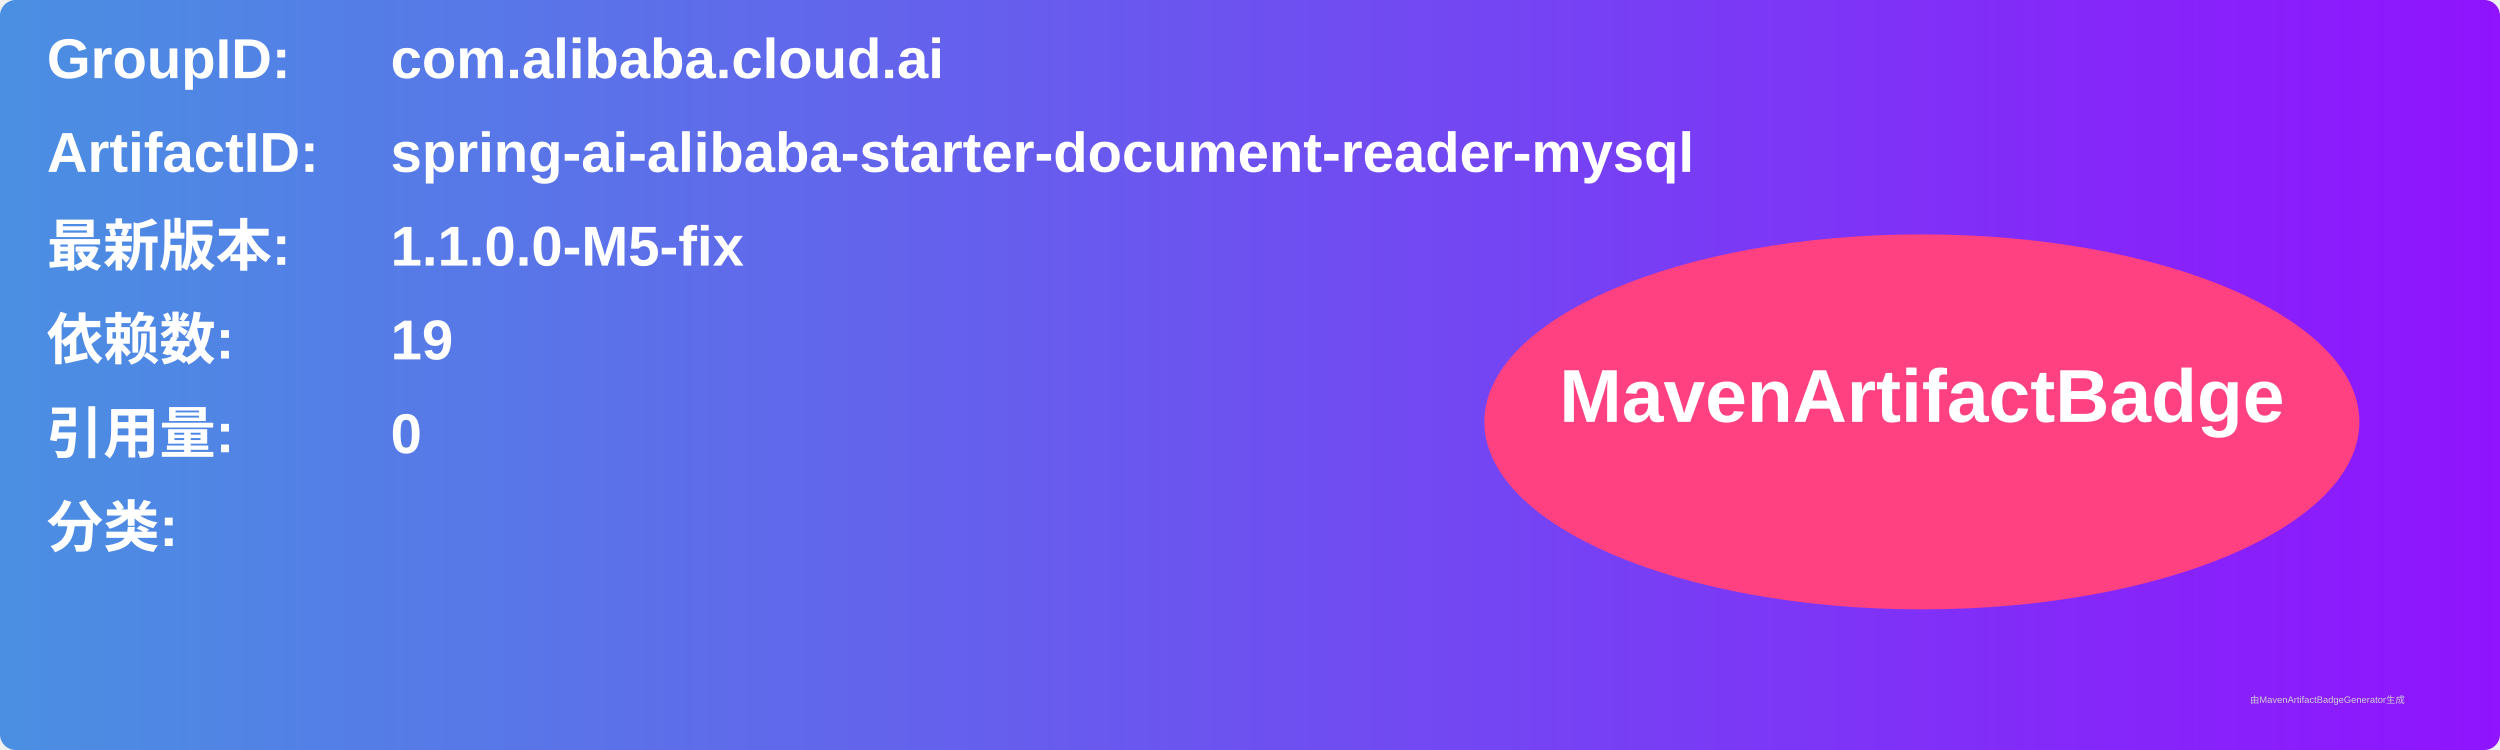
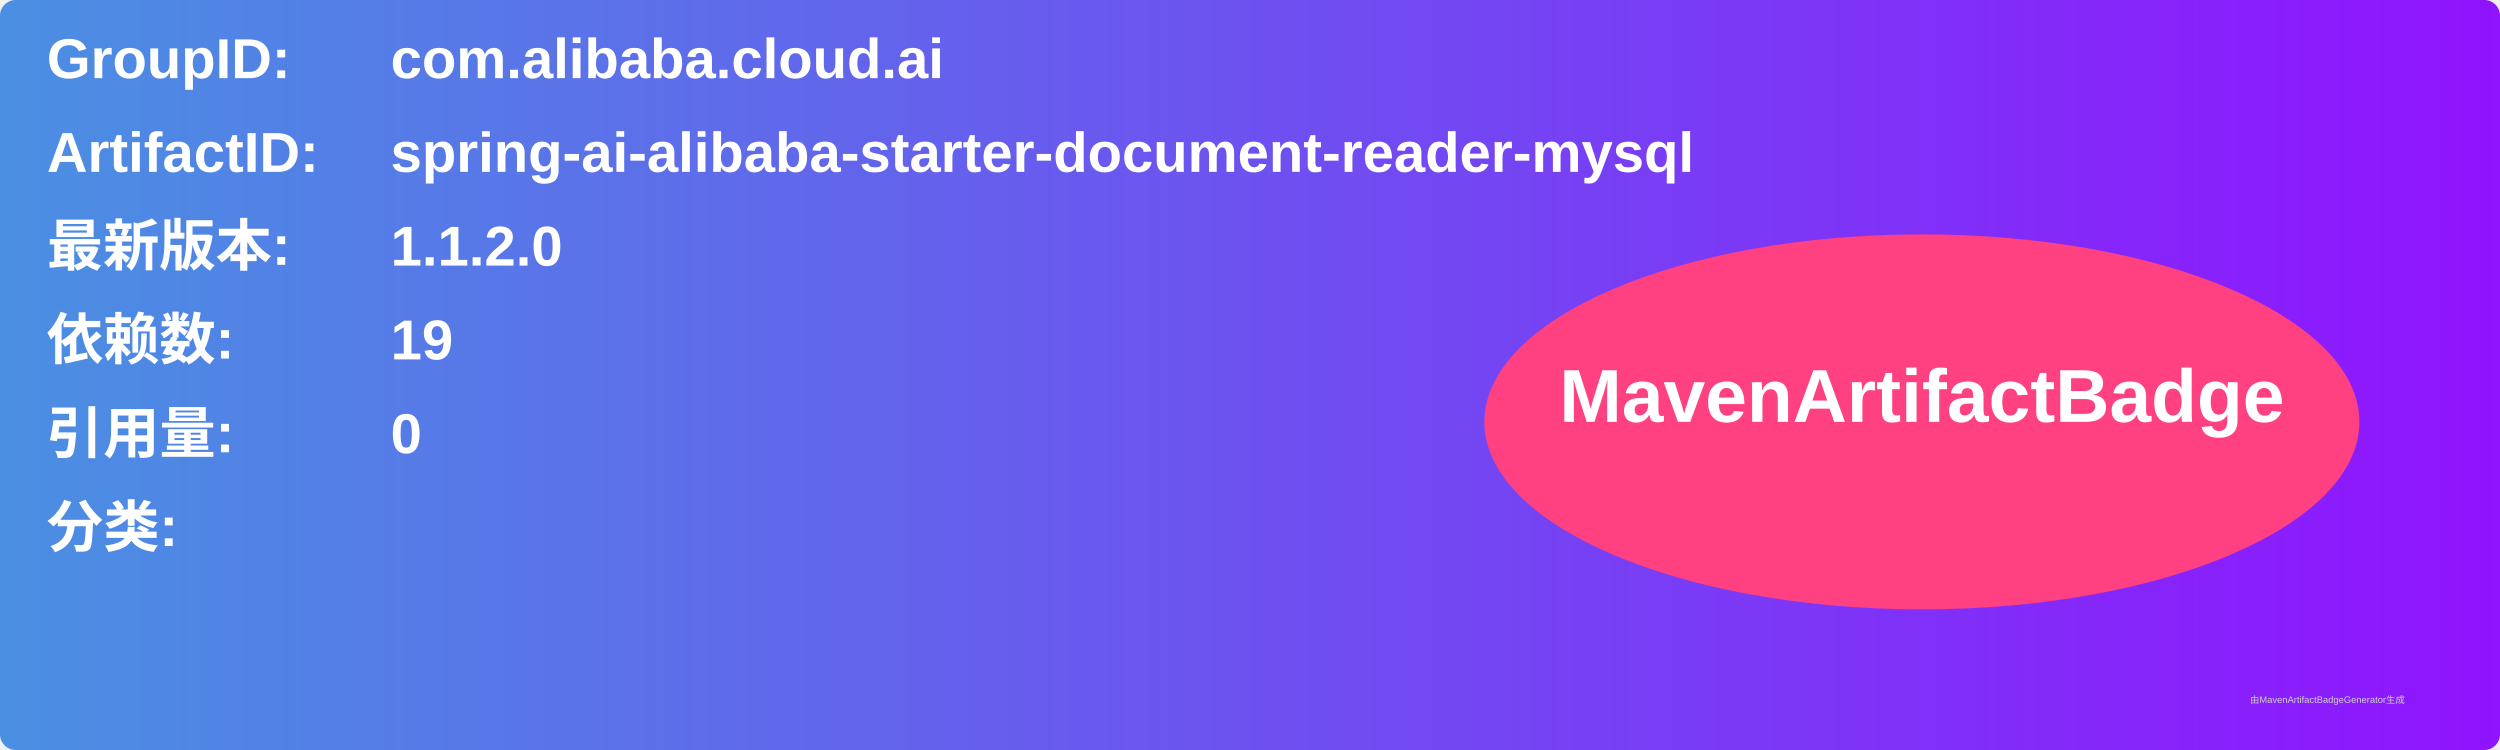
<svg xmlns="http://www.w3.org/2000/svg" width="800" height="240" viewBox="0 0 800 240">
  <linearGradient id="grad" x1="0%" y1="0%" x2="100%" y2="0%">
    <stop offset="0%" stop-color="#4a90e2" />
    <stop offset="100%" stop-color="#9013fe" />
  </linearGradient>
  <rect width="100%" height="100%" rx="5" ry="5" fill="url(#grad)" />
  <g transform="translate(15, 15)">
    <text x="0" y="10" font-family="Arial" font-size="18" fill="white" font-weight="bold" width="260">GroupID:</text>
    <text x="110" y="10" font-family="Arial" font-size="18" fill="white" font-weight="bold" width="460">com.alibaba.cloud.ai</text>
    <text x="0" y="40" font-family="Arial" font-size="18" fill="white" font-weight="bold" width="260">ArtifactID:</text>
    <text x="110" y="40" font-family="Arial" font-size="18" fill="white" font-weight="bold" width="460">spring-ai-alibaba-starter-document-reader-mysql</text>
    <text x="0" y="70" font-family="Arial" font-size="18" fill="white" font-weight="bold">最新版本:</text>
    <text x="110" y="70" font-family="Arial" font-size="18" fill="white" font-weight="bold">
-       <tspan font-weight="bold">1.1.0.0-M5-fix</tspan>
+       <tspan font-weight="bold">1.1.2.0</tspan>
    </text>
    <text x="0" y="100" font-family="Arial" font-size="18" fill="white" font-weight="bold">依赖数: </text>
    <text x="110" y="100" font-family="Arial" font-size="18" fill="white">
      <tspan font-weight="bold">19</tspan>
    </text>
    <text x="0" y="130" font-family="Arial" font-size="18" fill="white" font-weight="bold">引用量: </text>
    <text x="110" y="130" font-family="Arial" font-size="18" fill="white">
      <tspan font-weight="bold">0</tspan>
    </text>
    <text x="0" y="160" font-family="Arial" font-size="18" fill="white" font-weight="bold">分类:</text>
    <text x="10" y="190" font-family="Arial" font-size="10" fill="white">
      <tspan font-weight="bold" />
    </text>
    <ellipse cx="600" cy="120" rx="140" ry="60" fill="#ff4081" />
    <text x="600" y="120" text-anchor="middle" font-family="Arial" font-size="24" fill="white" font-weight="bold">MavenArtifactBadge</text>
  </g>
  <text x="720" y="225" font-family="Arial" font-size="3" fill="#d0d0d0">由MavenArtifactBadgeGenerator生成</text>
</svg>
